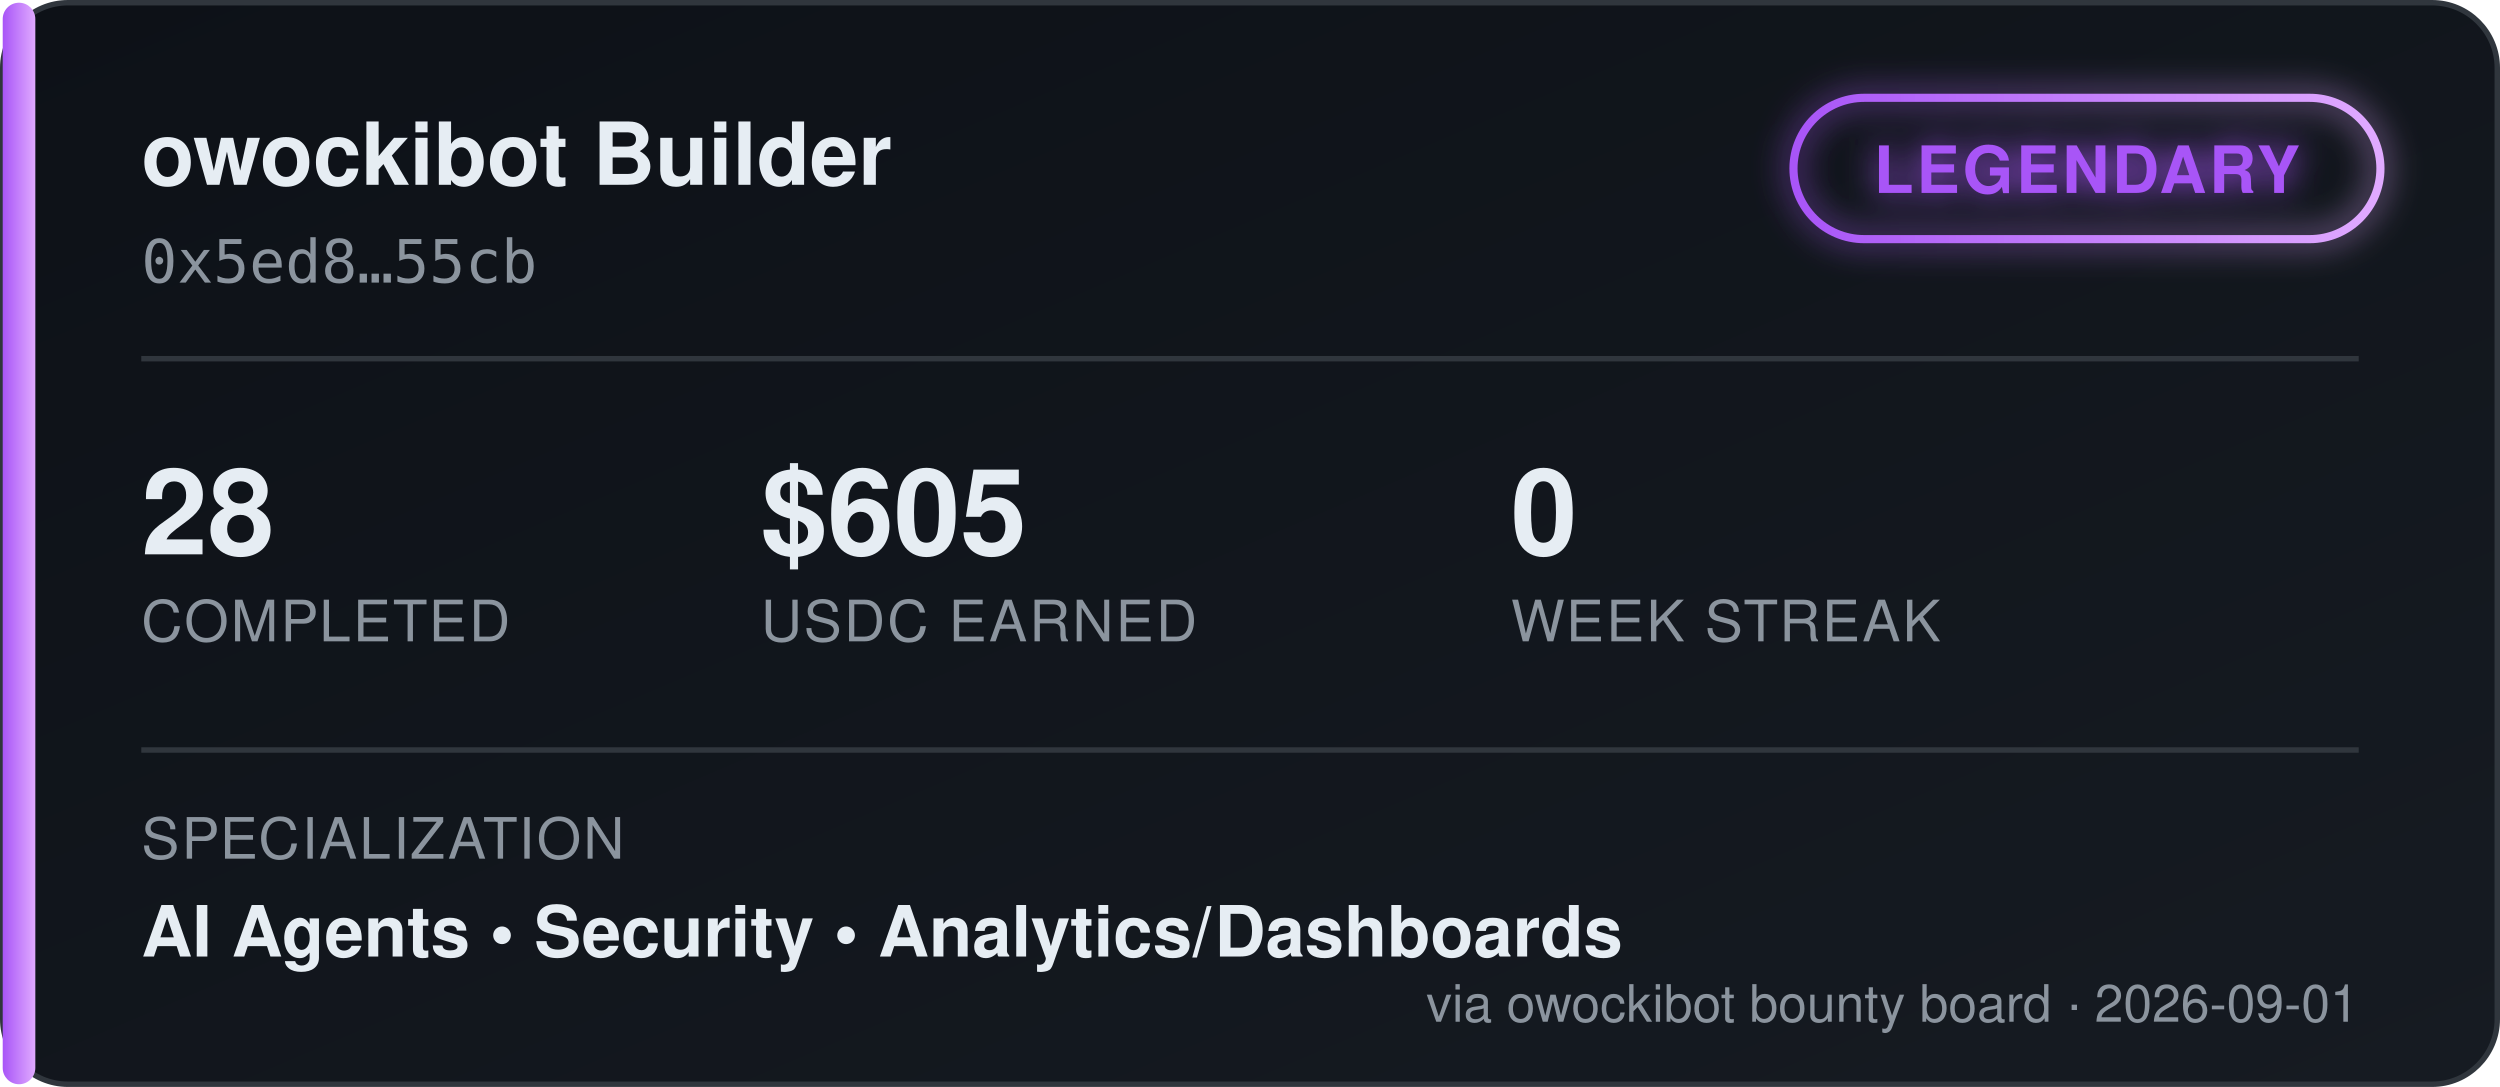
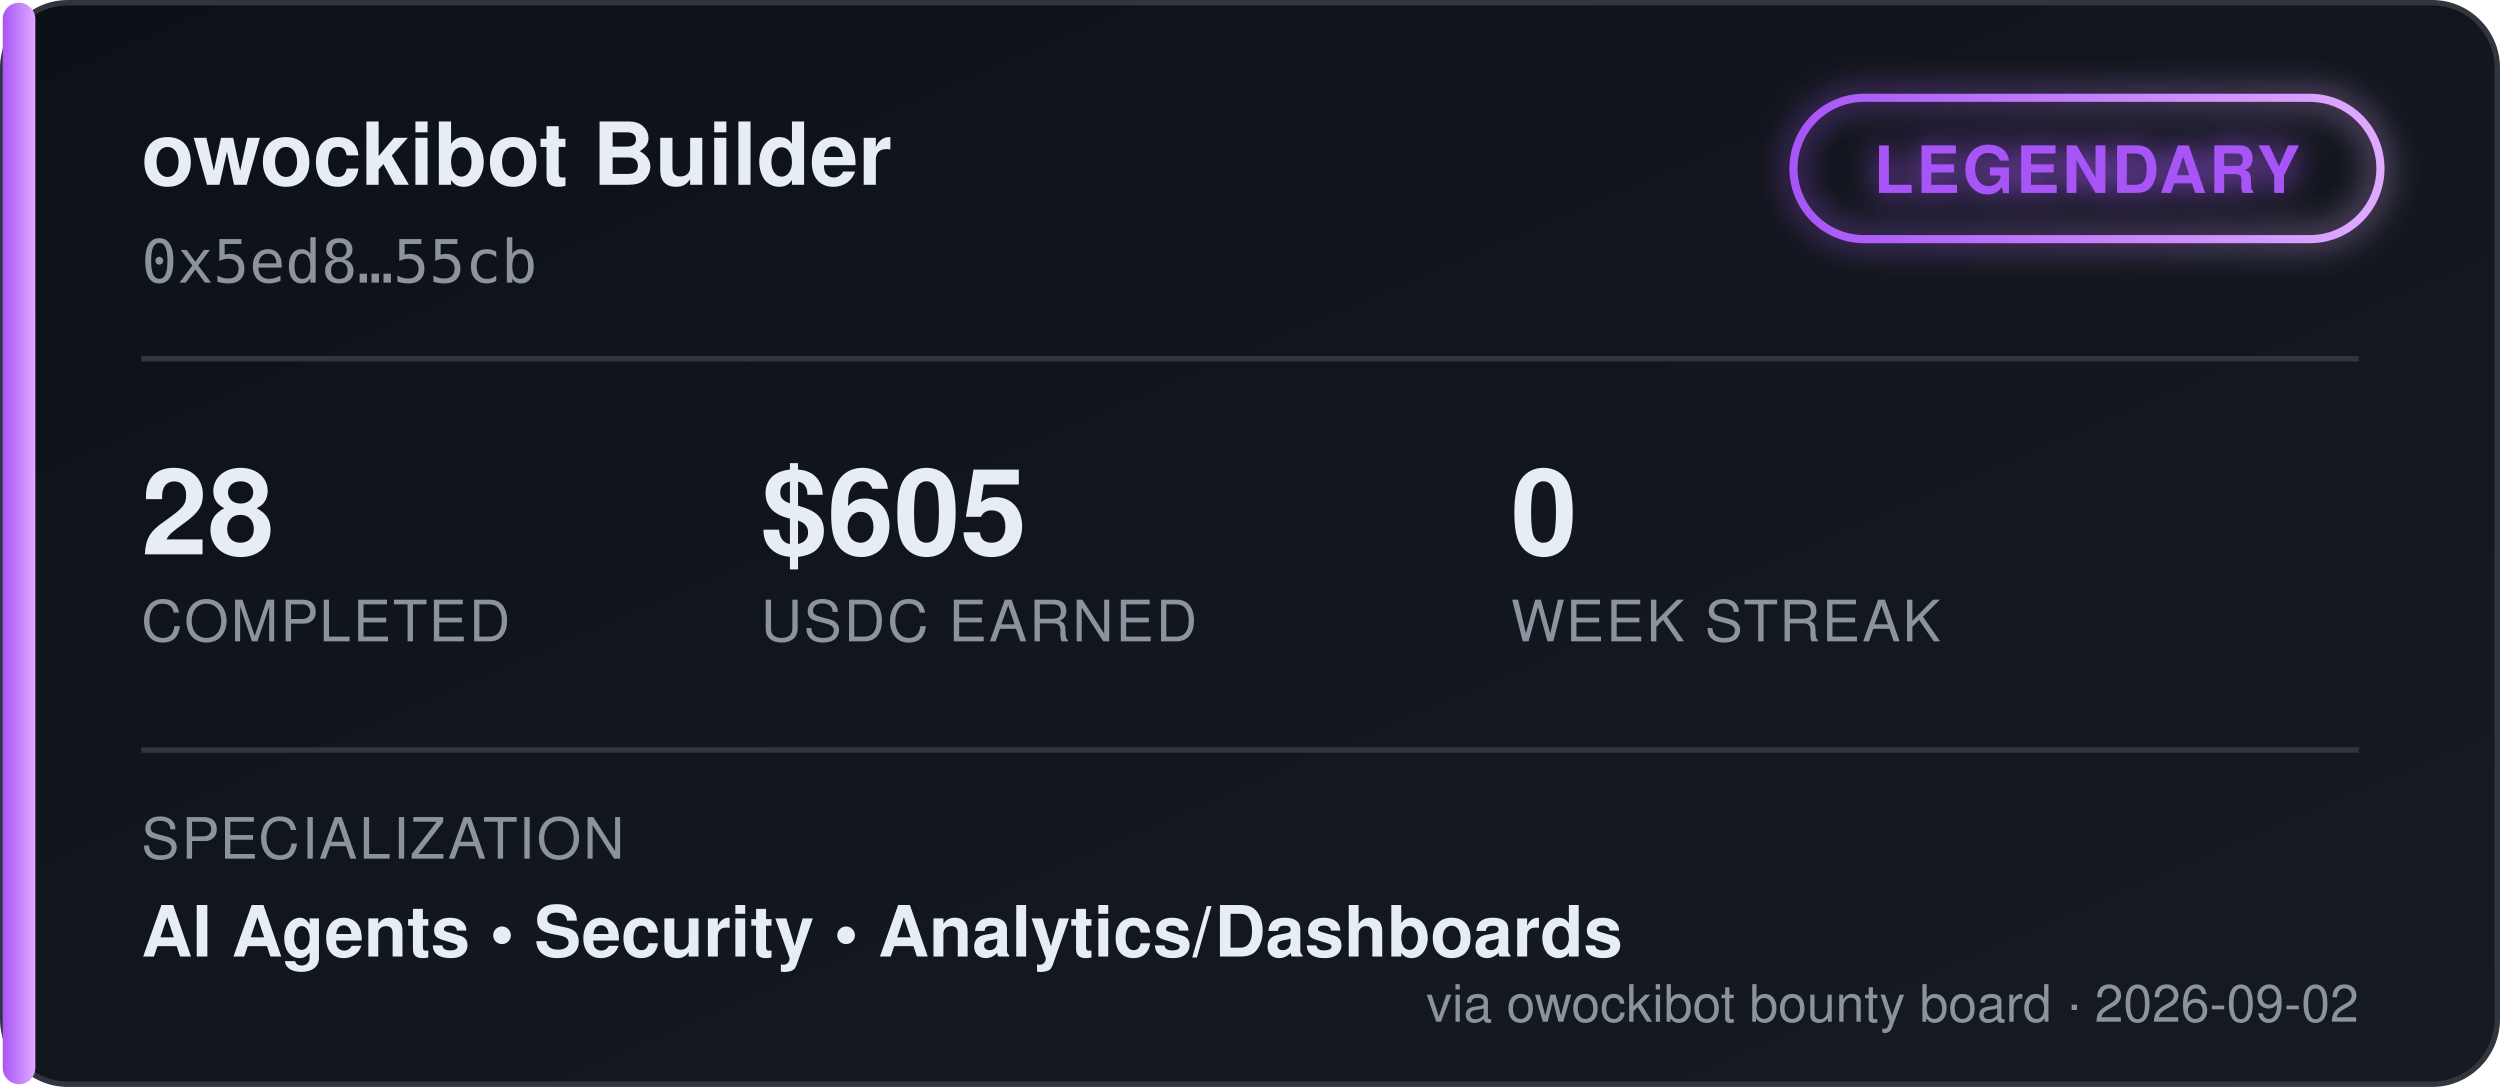
<svg xmlns="http://www.w3.org/2000/svg" width="460" height="200" viewBox="0 0 460 200" font-family="'Segoe UI', Helvetica, Arial, sans-serif">
  <defs>
    <linearGradient id="bgGrad" x1="0" y1="0" x2="1" y2="1">
      <stop offset="0%" stop-color="#0d1117" />
      <stop offset="100%" stop-color="#161b22" />
    </linearGradient>
    <linearGradient id="tierGrad" x1="0" y1="0" x2="1" y2="0">
      <stop offset="0%" stop-color="#a855f7" />
      <stop offset="100%" stop-color="#e0aaff" />
    </linearGradient>
    <filter id="glow" x="-50%" y="-50%" width="200%" height="200%">
      <feGaussianBlur stdDeviation="3" result="blur" />
      <feMerge>
        <feMergeNode in="blur" />
        <feMergeNode in="SourceGraphic" />
      </feMerge>
    </filter>
  </defs>
  <rect x="0.5" y="0.5" width="459" height="199" rx="12" fill="url(#bgGrad)" stroke="#30363d" />
  <rect x="0.5" y="0.5" width="6" height="199" rx="3" fill="url(#tierGrad)" />
  <text x="26" y="34" fill="#e6edf3" font-size="16" font-weight="700">owockibot Builder</text>
  <text x="26" y="52" fill="#8b949e" font-size="11" font-family="monospace">0x5ed8…55cb</text>
  <g transform="translate(330, 18)" filter="url(#glow)">
    <rect x="0" y="0" width="108" height="26" rx="13" fill="none" stroke="url(#tierGrad)" stroke-width="1.5" />
    <text x="54" y="17.5" fill="#a855f7" font-size="12" font-weight="700" text-anchor="middle" letter-spacing="0.5">LEGENDARY</text>
  </g>
  <line x1="26" y1="66" x2="434" y2="66" stroke="#30363d" stroke-width="1" />
  <g font-size="22" font-weight="700" fill="#e6edf3">
    <text x="26" y="102">28</text>
    <text x="140" y="102">$605</text>
    <text x="278" y="102">0</text>
  </g>
  <g font-size="10.5" fill="#8b949e" letter-spacing="0.4">
    <text x="26" y="118">COMPLETED</text>
    <text x="140" y="118">USDC EARNED</text>
    <text x="278" y="118">WEEK STREAK</text>
  </g>
  <line x1="26" y1="138" x2="434" y2="138" stroke="#30363d" stroke-width="1" />
  <text x="26" y="158" fill="#8b949e" font-size="10.5" letter-spacing="0.4">SPECIALIZATION</text>
  <text x="26" y="176" fill="#e6edf3" font-size="13" font-weight="600">AI Agents  •  Security  •  Analytics/Dashboards</text>
-   <text x="434" y="188" fill="#8b949e" font-size="9.5" text-anchor="end">via owockibot bounty board · 2026-09-01</text>
+   <text x="434" y="188" fill="#8b949e" font-size="9.5" text-anchor="end">via owockibot bounty board · 2026-09-02</text>
</svg>
